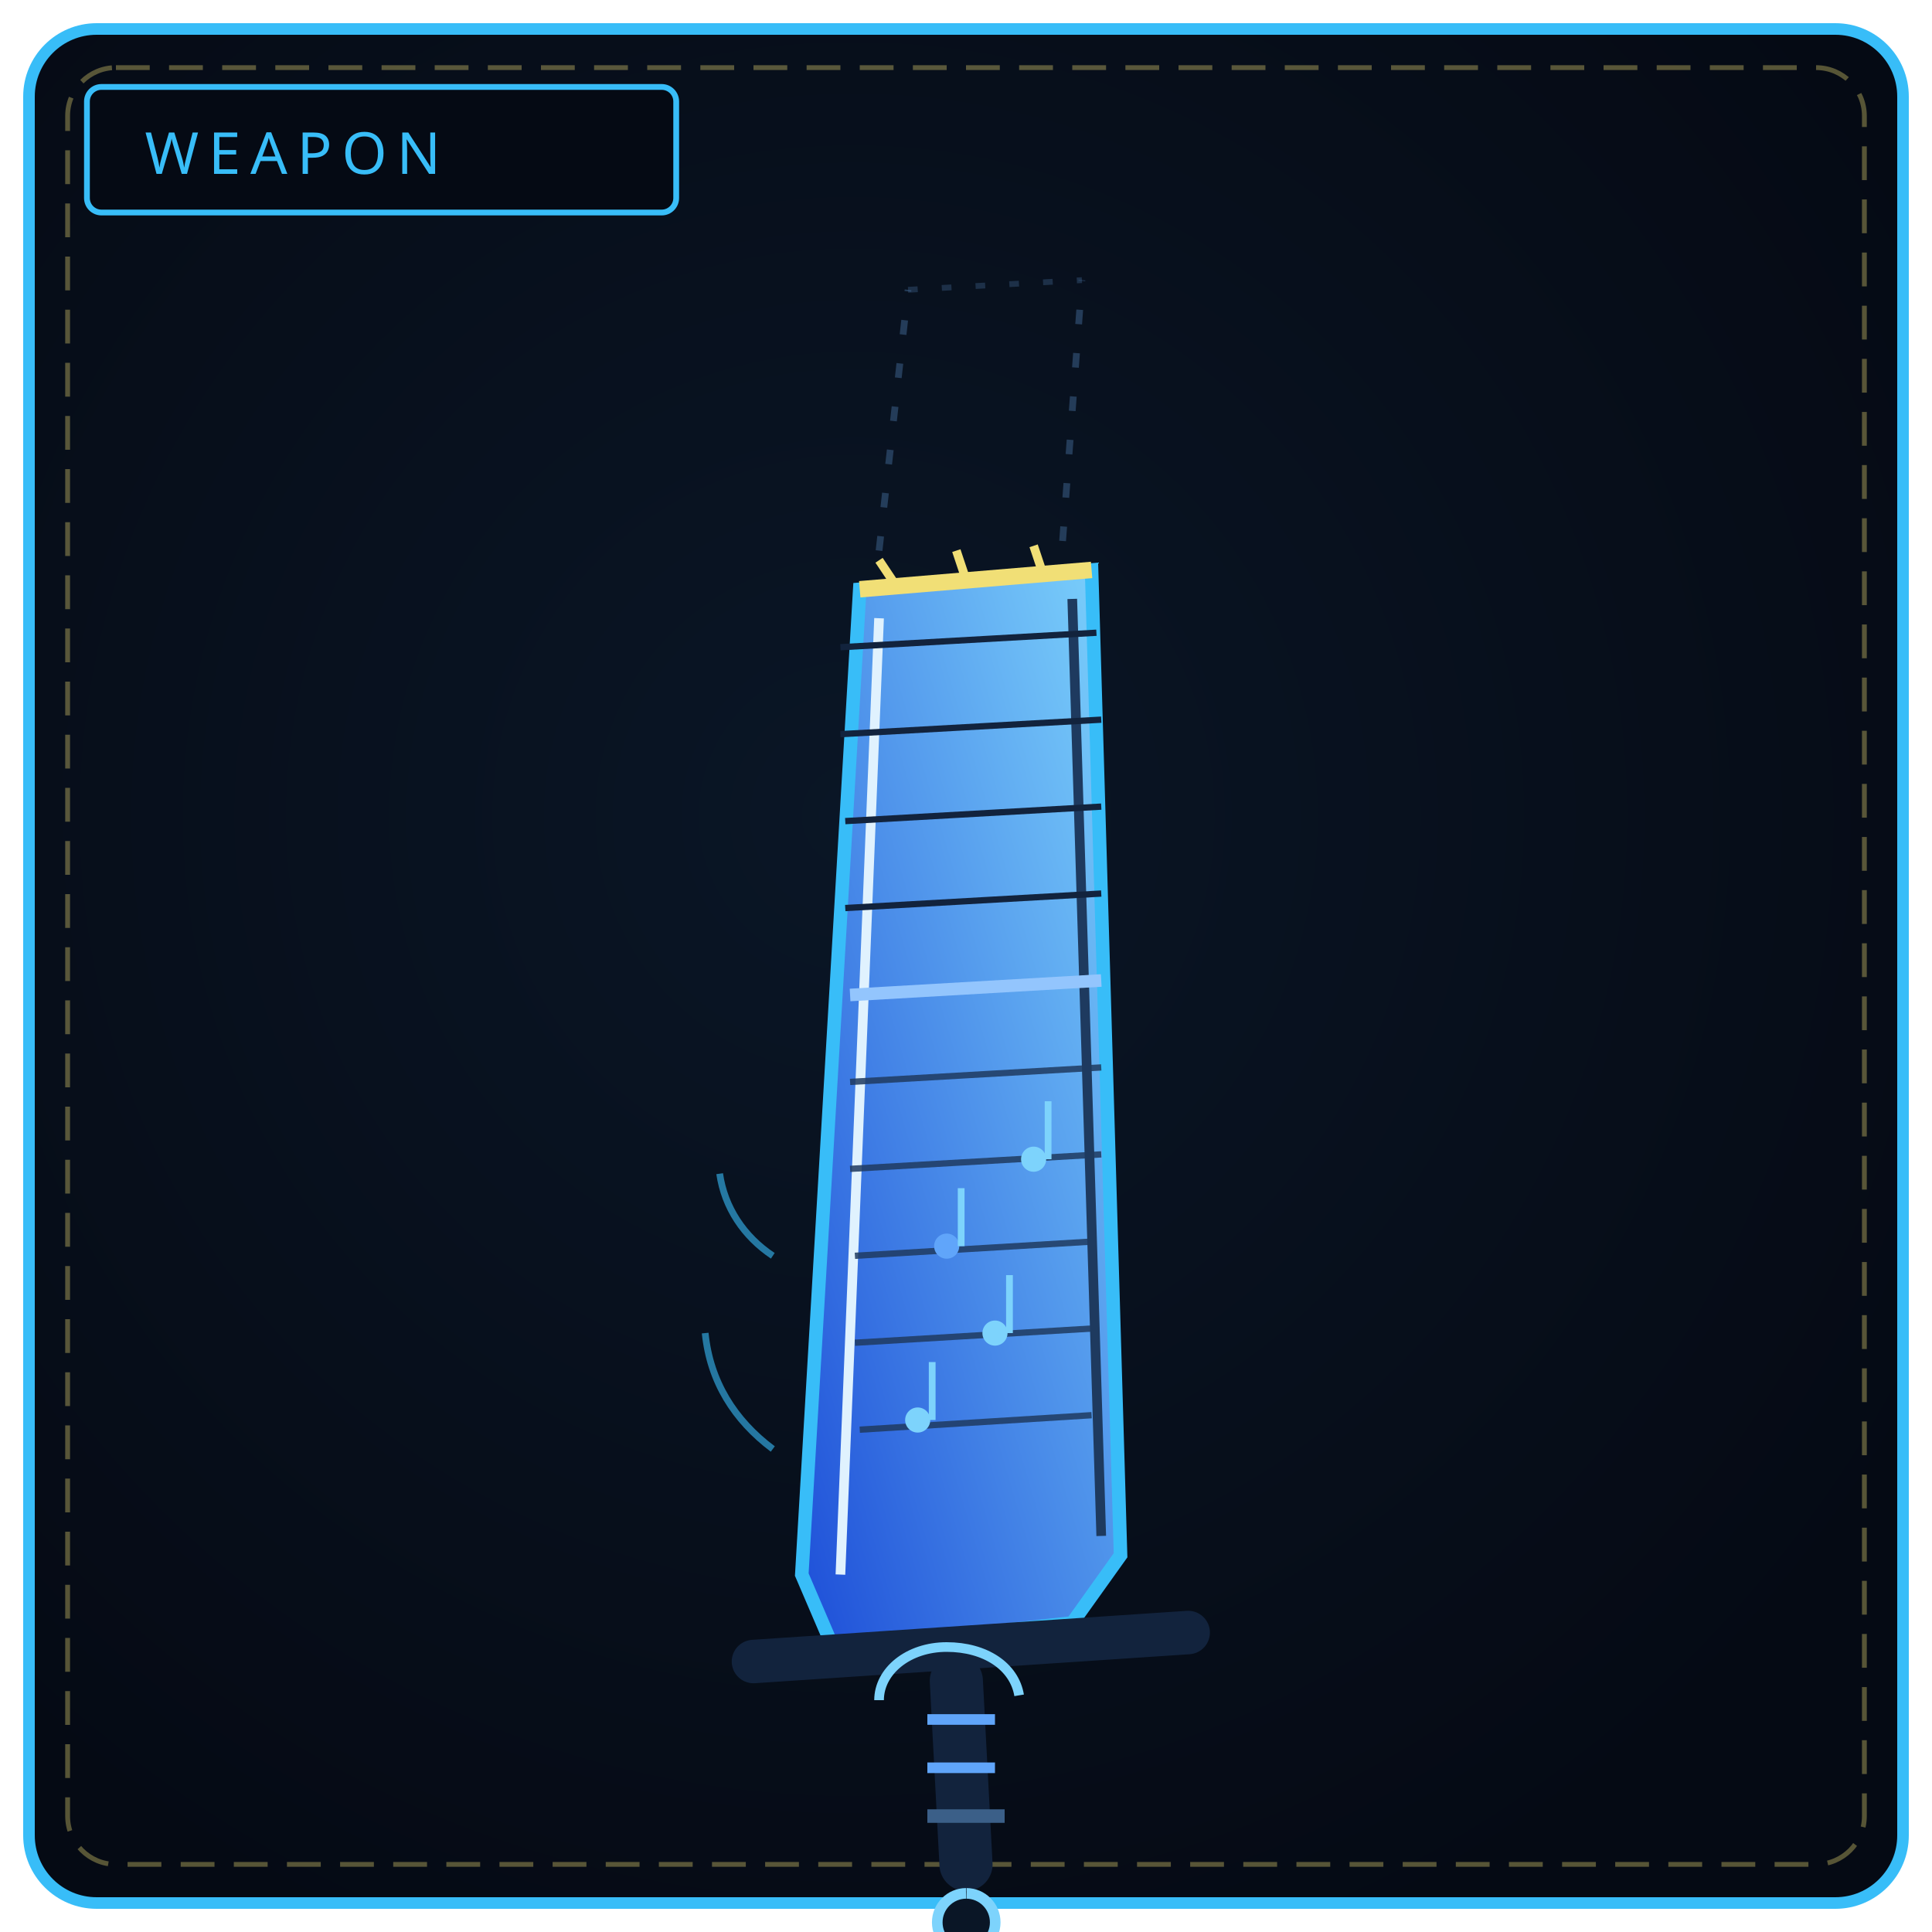
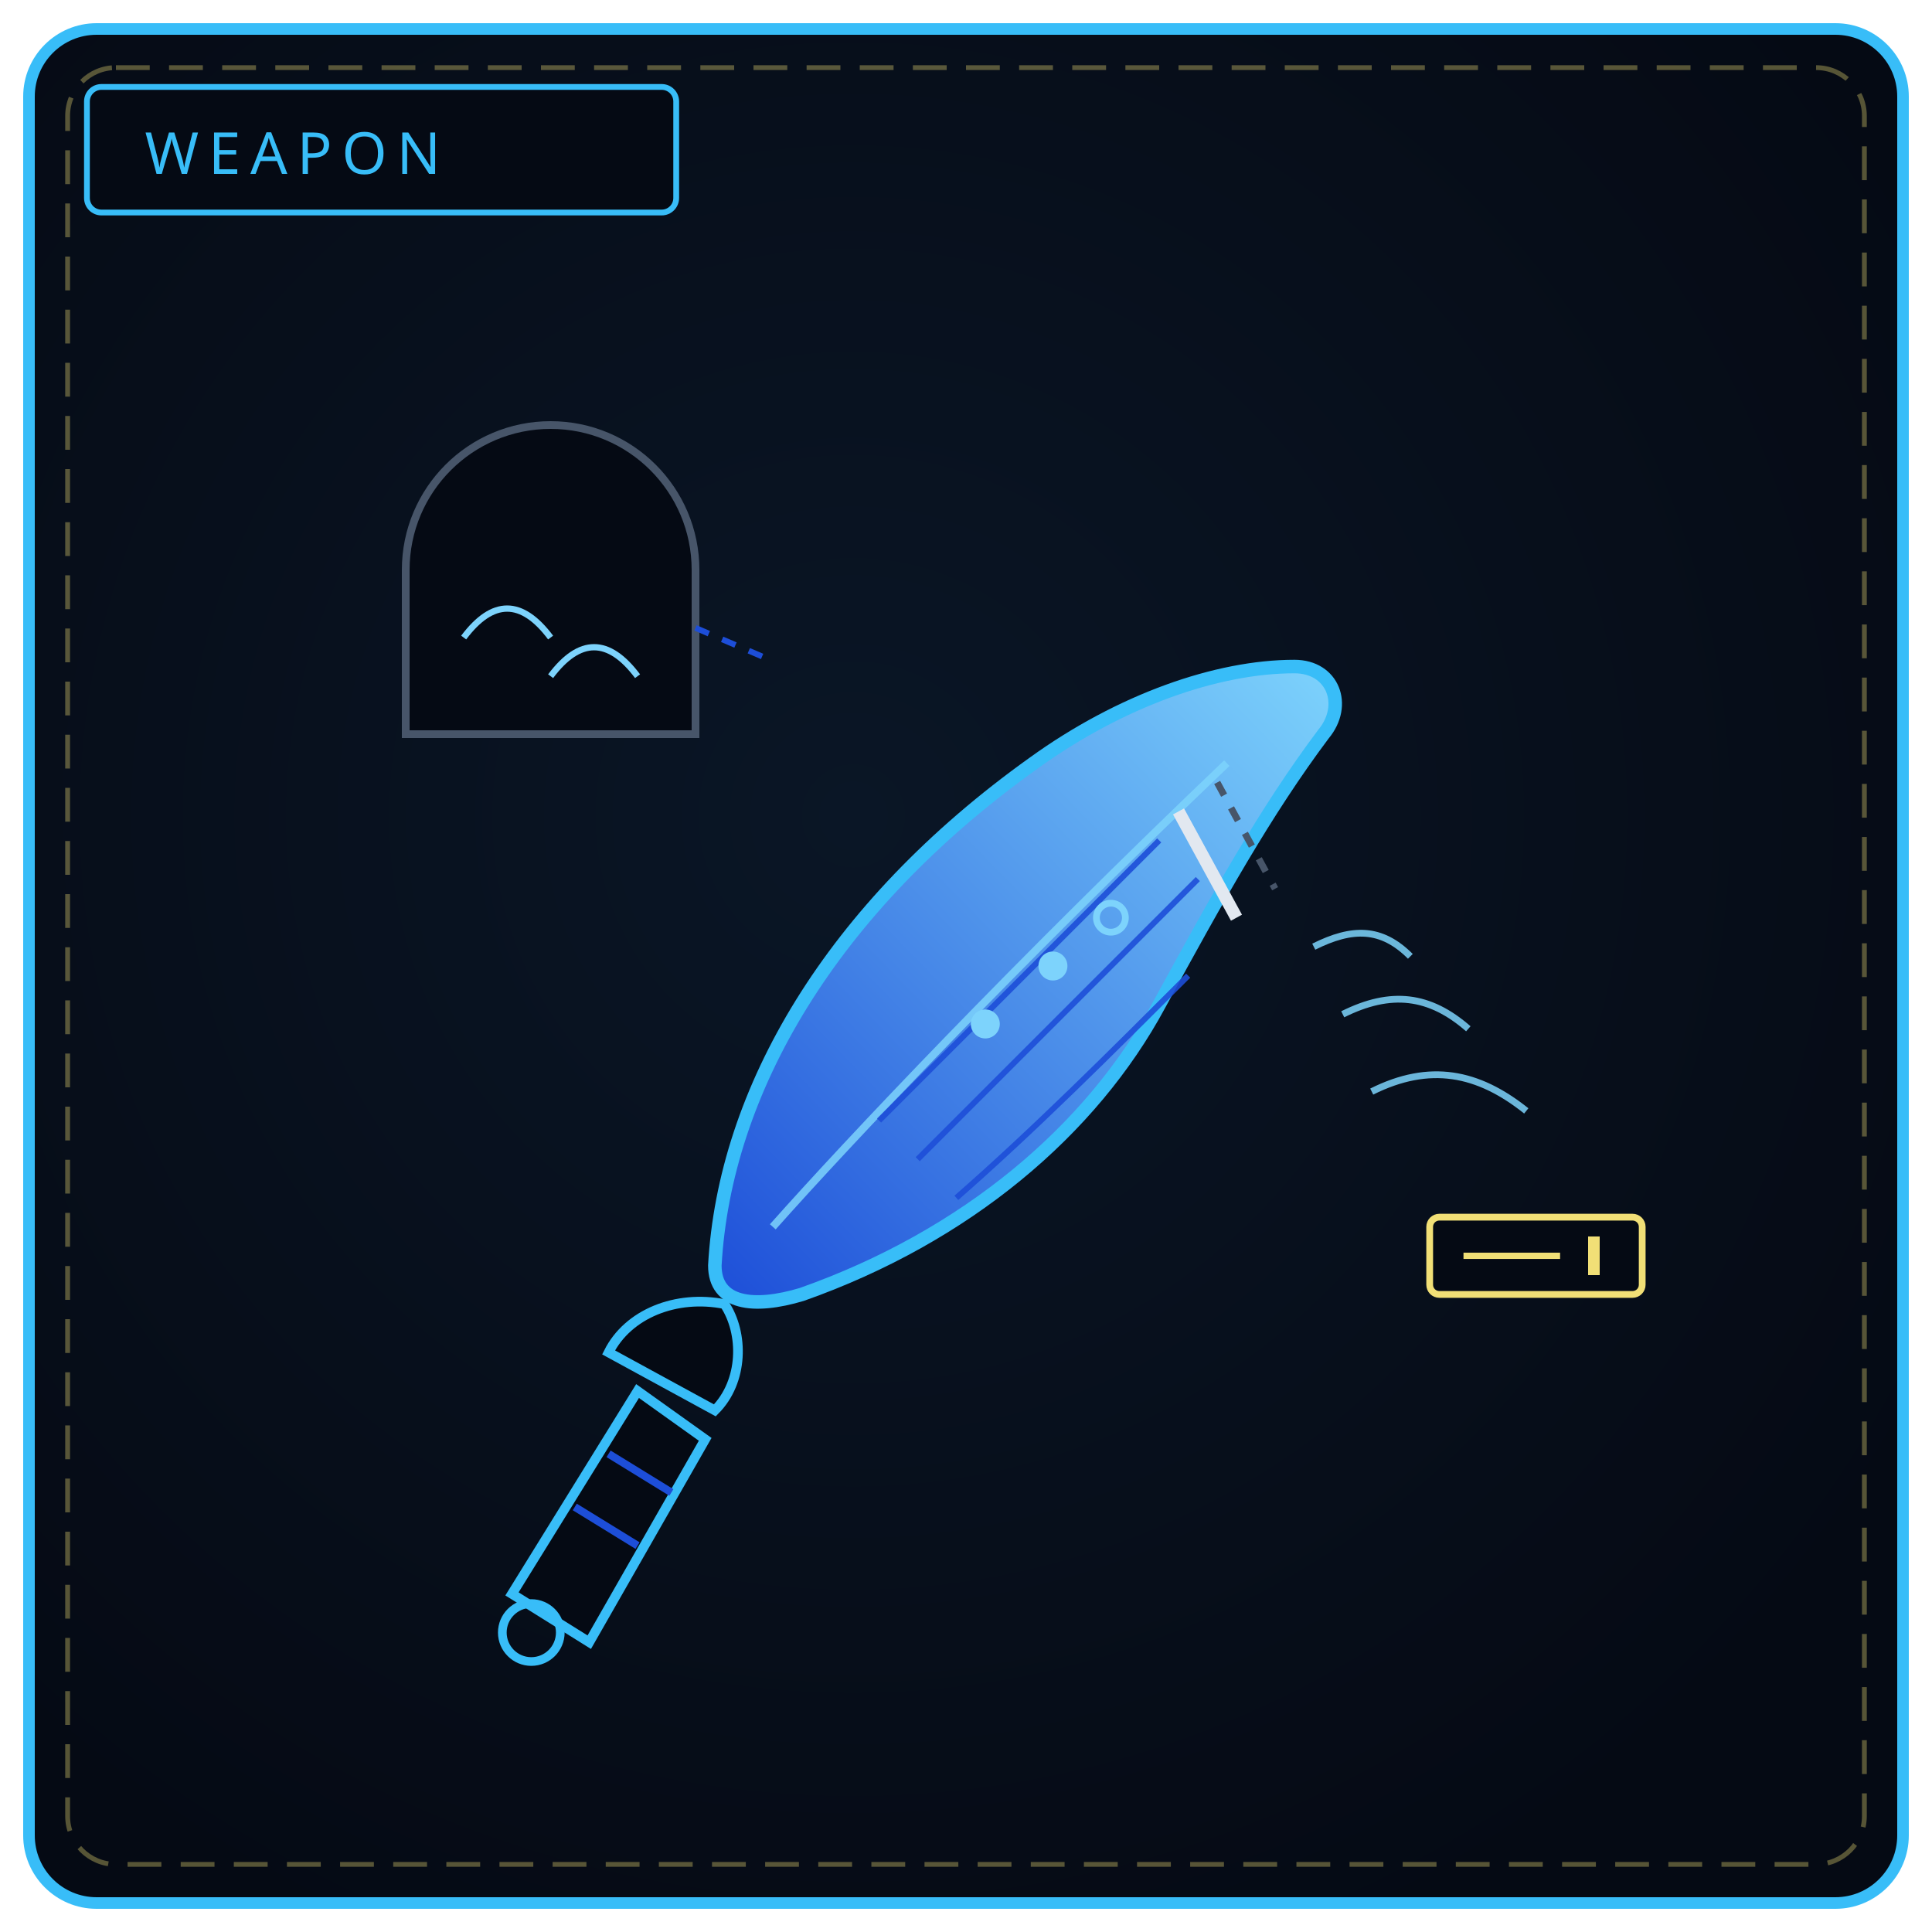
<svg xmlns="http://www.w3.org/2000/svg" viewBox="0 0 400 400" width="100%" height="100%" role="img" aria-label="THE WALL REQUIEM">
  <defs>
    <radialGradient id="bw245" cx="44%" cy="42%" r="66%">
      <stop offset="0%" stop-color="#0a1626" />
      <stop offset="100%" stop-color="#050a14" />
    </radialGradient>
    <linearGradient id="bl245" x1="0" y1="1" x2="1" y2="0">
      <stop offset="0" stop-color="#1d4ed8" />
      <stop offset="1" stop-color="#7dd3fc" />
    </linearGradient>
  </defs>
  <rect x="6" y="6" width="388" height="388" rx="14" fill="url(#bw245)" stroke="#38bdf8" stroke-width="2.4" />
  <rect x="14" y="14" width="372" height="372" rx="10" fill="none" stroke="#f1df76" stroke-width="1" stroke-dasharray="7 4" opacity=".35" />
  <rect x="18" y="18" width="122" height="26" rx="3" fill="#050a14" stroke="#38bdf8" stroke-width="1.2" />
  <text x="30" y="36" fill="#38bdf8" font-family="Impact, Arial Black, sans-serif" font-size="12" letter-spacing="2">WEAPON</text>
-   <path d="M186 340 L172 340 L166 326 L178 122 L226 118 L232 322 L222 336 Z" fill="url(#bl245)" stroke="#38bdf8" stroke-width="2.8" />
-   <path d="M178 122 L226 118" stroke="#f1df76" stroke-width="3.4" />
-   <path d="M182 116 L186 122 M198 114 L200 120 M214 113 L216 119" stroke="#f1df76" stroke-width="1.8" />
-   <path d="M182 114 L188 60 M220 112 L224 58" stroke="#3b5f88" stroke-width="1.4" stroke-dasharray="3 6" opacity=".55" />
-   <path d="M188 60 L224 58" stroke="#3b5f88" stroke-width="1.2" stroke-dasharray="2 5" opacity=".4" />
-   <path d="M174 326 L182 128" stroke="#e0f2fe" stroke-width="2" />
-   <path d="M228 318 L222 124" stroke="#1e3a5f" stroke-width="2" />
-   <path d="M178 296 L226 293 M177 278 L227 275 M177 260 L227 257 M176 242 L228 239 M176 224 L228 221" stroke="#1e3a5f" stroke-width="1.3" opacity=".85" />
-   <circle cx="190" cy="294" r="2.6" fill="#7dd3fc" />
-   <circle cx="206" cy="276" r="2.6" fill="#7dd3fc" />
-   <circle cx="196" cy="258" r="2.6" fill="#60a5fa" />
-   <circle cx="214" cy="240" r="2.6" fill="#7dd3fc" />
-   <path d="M193 294 L193 282 M209 276 L209 264 M199 258 L199 246 M217 240 L217 228" stroke="#7dd3fc" stroke-width="1.4" />
-   <path d="M176 206 L228 203" stroke="#93c5fd" stroke-width="2.6" />
-   <path d="M175 188 L228 185 M175 170 L228 167 M174 152 L228 149 M174 134 L227 131" stroke="#12233d" stroke-width="1.3" />
-   <path d="M160 300 C 152 294, 147 286, 146 276 M160 260 C 154 256, 150 250, 149 243" fill="none" stroke="#38bdf8" stroke-width="1.4" opacity=".6" />
-   <path d="M156 344 L246 338" stroke="#12233d" stroke-width="9" stroke-linecap="round" />
-   <path d="M182 352 C 182 346, 188 341, 196 341 C 204 341, 210 345, 211 351" fill="none" stroke="#7dd3fc" stroke-width="2" />
-   <path d="M198 348 L200 386" stroke="#12233d" stroke-width="11" stroke-linecap="round" />
-   <path d="M192 356 L206 356 M192 366 L206 366" stroke="#60a5fa" stroke-width="2.2" />
-   <path d="M192 376 L208 376" stroke="#3b5f88" stroke-width="2.8" />
-   <path d="M200 392 a6 6 0 1 0 .1 0" fill="#0a1626" stroke="#7dd3fc" stroke-width="2.2" />
+   <path d="M148 262 C 150 226, 172 188, 214 158 C 232 145, 252 138, 268 138 C 276 138, 279 146, 274 152 C 262 168, 252 186, 240 208 C 226 234, 200 256, 166 268 C 156 271, 148 270, 148 262 Z" fill="url(#bl245)" stroke="#38bdf8" stroke-width="2.8" />
+   <path d="M160 254 C 176 236, 210 200, 254 158" fill="none" stroke="#7dd3fc" stroke-width="1.6" opacity=".85" />
+   <path d="M182 232 C 202 212, 222 192, 240 174 M190 240 C 210 220, 230 200, 248 182 M198 248 C 214 234, 230 218, 246 202" fill="none" stroke="#1d4ed8" stroke-width="1.2" opacity=".9" />
+   <circle cx="204" cy="212" r="3" fill="#7dd3fc" />
+   <circle cx="218" cy="200" r="3" fill="#7dd3fc" />
+   <circle cx="230" cy="190" r="3" fill="none" stroke="#7dd3fc" stroke-width="1.4" />
+   <path d="M244 168 L 256 190" stroke="#e2e8f0" stroke-width="2.6" />
+   <path d="M252 162 L 264 184" stroke="#475569" stroke-width="1.4" stroke-dasharray="3 3" />
+   <path d="M272 196 c 8 -4, 14 -4, 20 2 M278 210 c 10 -5, 18 -4, 26 3 M284 226 c 12 -6, 22 -4, 32 4" fill="none" stroke="#7dd3fc" stroke-width="1.4" opacity=".85" />
+   <path d="M84 118 a 30 30 0 0 1 60 0 l 0 34 l -60 0 Z" fill="#050a14" stroke="#475569" stroke-width="1.6" />
+   <path d="M96 132 c 6 -8, 12 -8, 18 0 M114 140 c 6 -8, 12 -8, 18 0" fill="none" stroke="#7dd3fc" stroke-width="1.3" />
+   <path d="M84 152 h60" stroke="#475569" stroke-width="1.2" />
+   <path d="M144 130 l 14 6" stroke="#1d4ed8" stroke-width="1.2" stroke-dasharray="3 3" />
+   <rect x="296" y="252" width="44" height="16" rx="2" fill="#050a14" stroke="#f1df76" stroke-width="1.4" />
+   <path d="M303 260 h20" stroke="#f1df76" stroke-width="1.3" />
+   <path d="M330 256 v8" stroke="#f1df76" stroke-width="2.4" />
+   <path d="M150 270 C 140 268, 130 272, 126 280 L 148 292 C 154 286, 154 276, 150 270 Z" fill="#050a14" stroke="#38bdf8" stroke-width="2" />
+   <path d="M132 288 L 106 330 L 122 340 L 146 298 Z" fill="#050a14" stroke="#38bdf8" stroke-width="2" />
+   <path d="M119 312 l 13 8 M126 301 l 13 8" stroke="#1d4ed8" stroke-width="1.6" />
+   <circle cx="110" cy="338" r="6" fill="none" stroke="#38bdf8" stroke-width="1.8" />
</svg>
